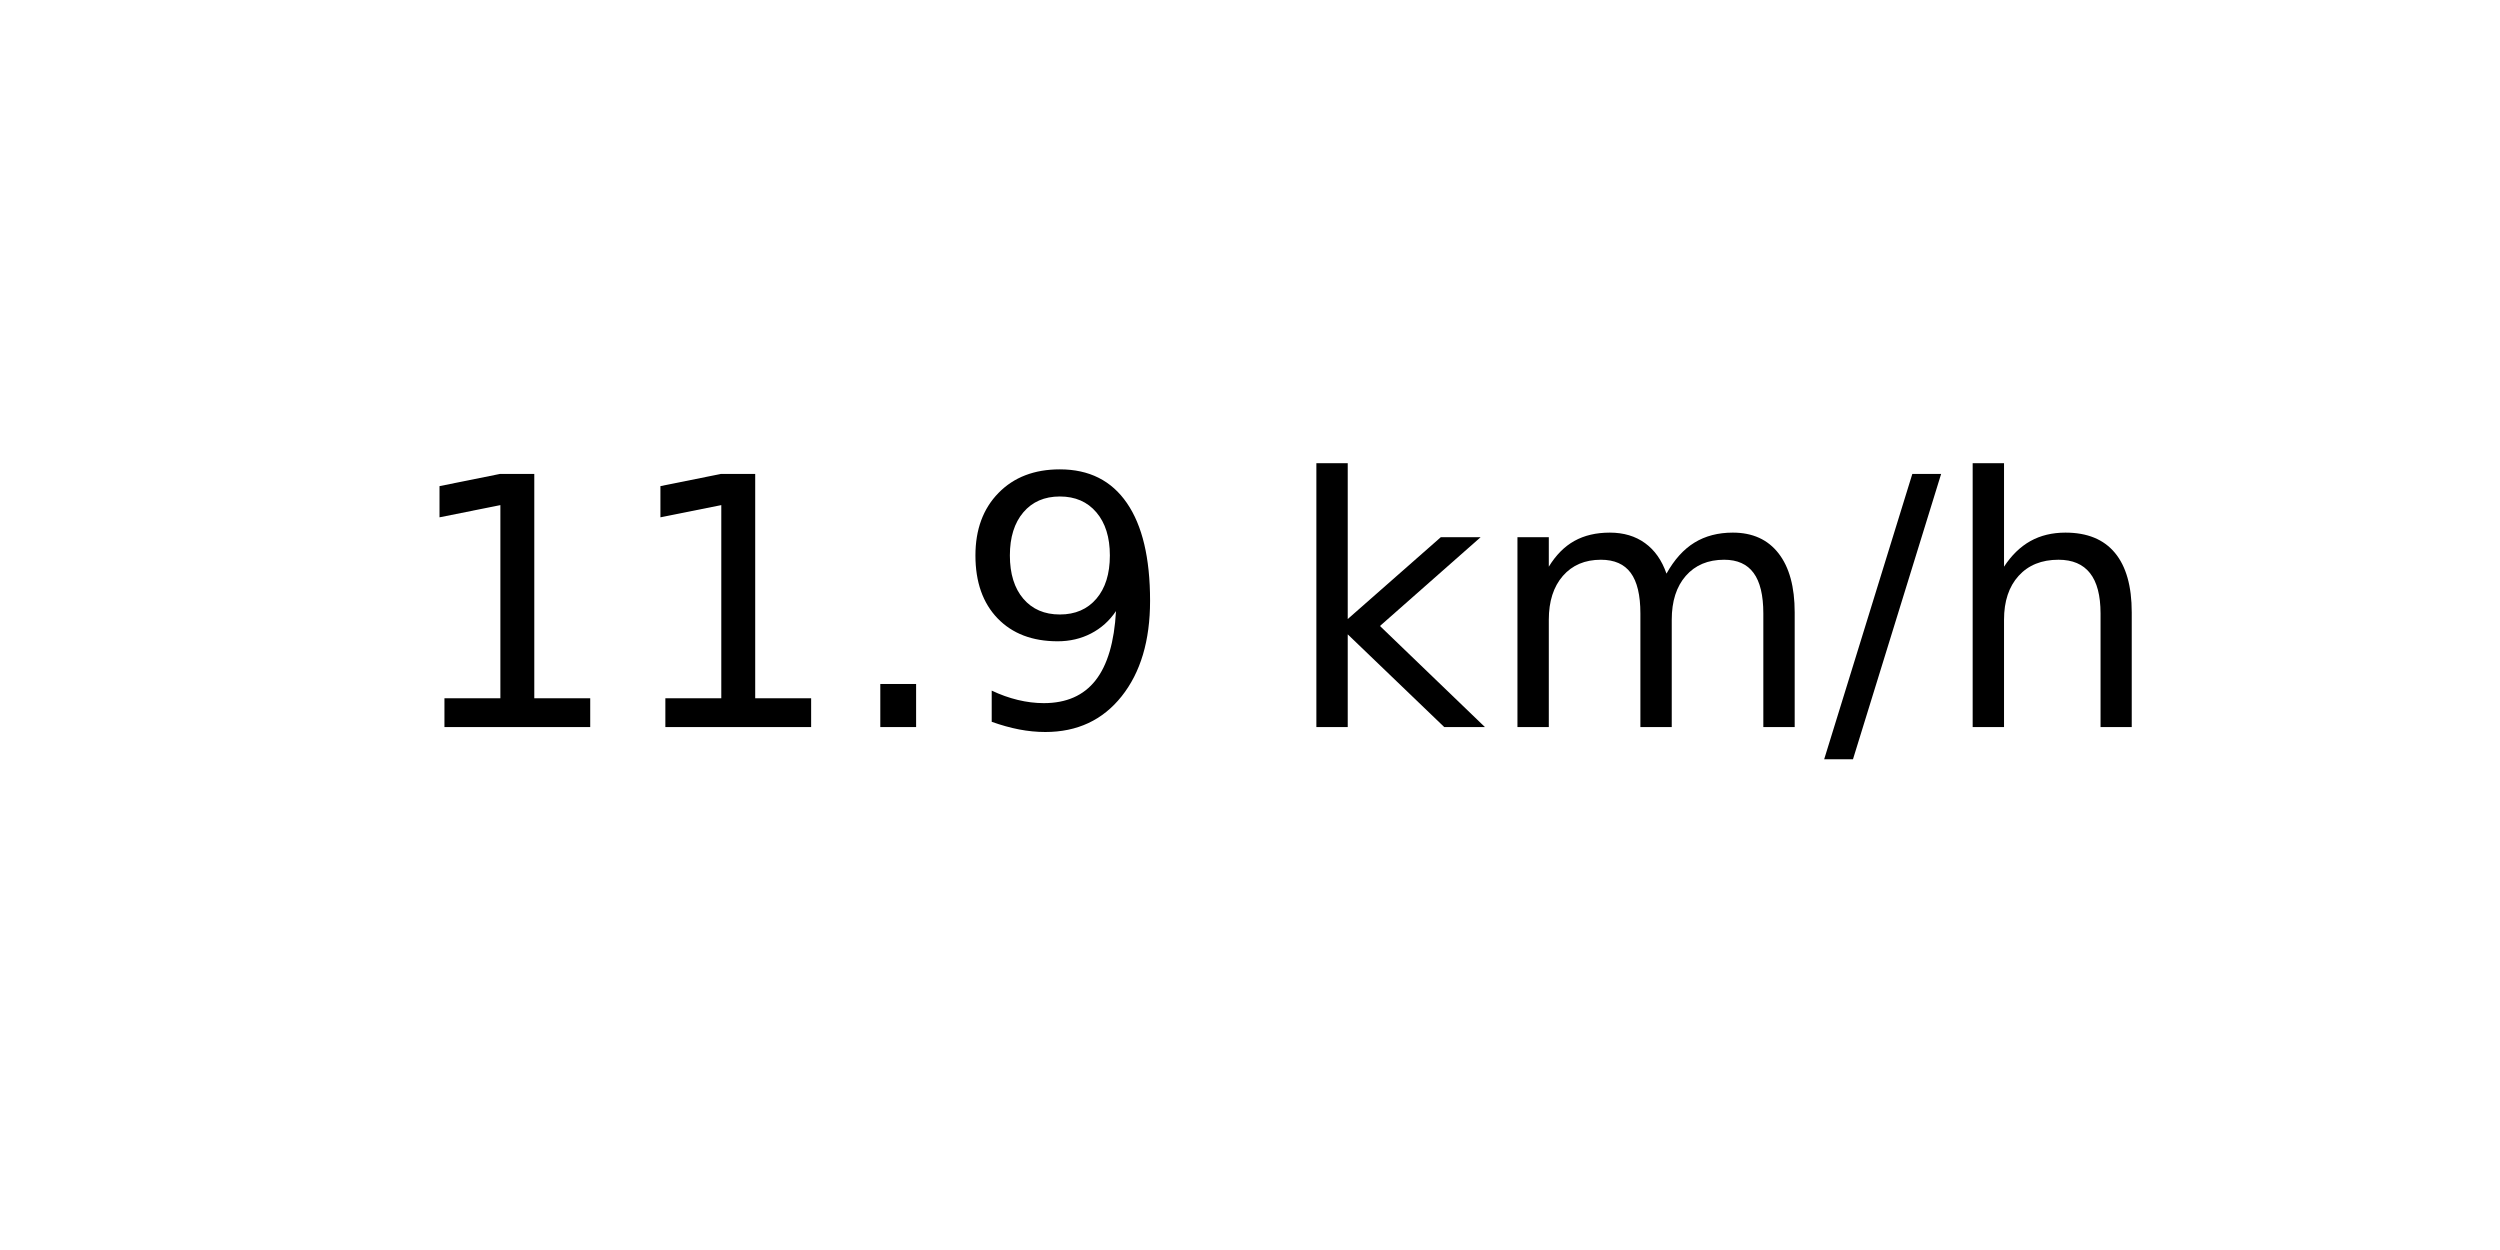
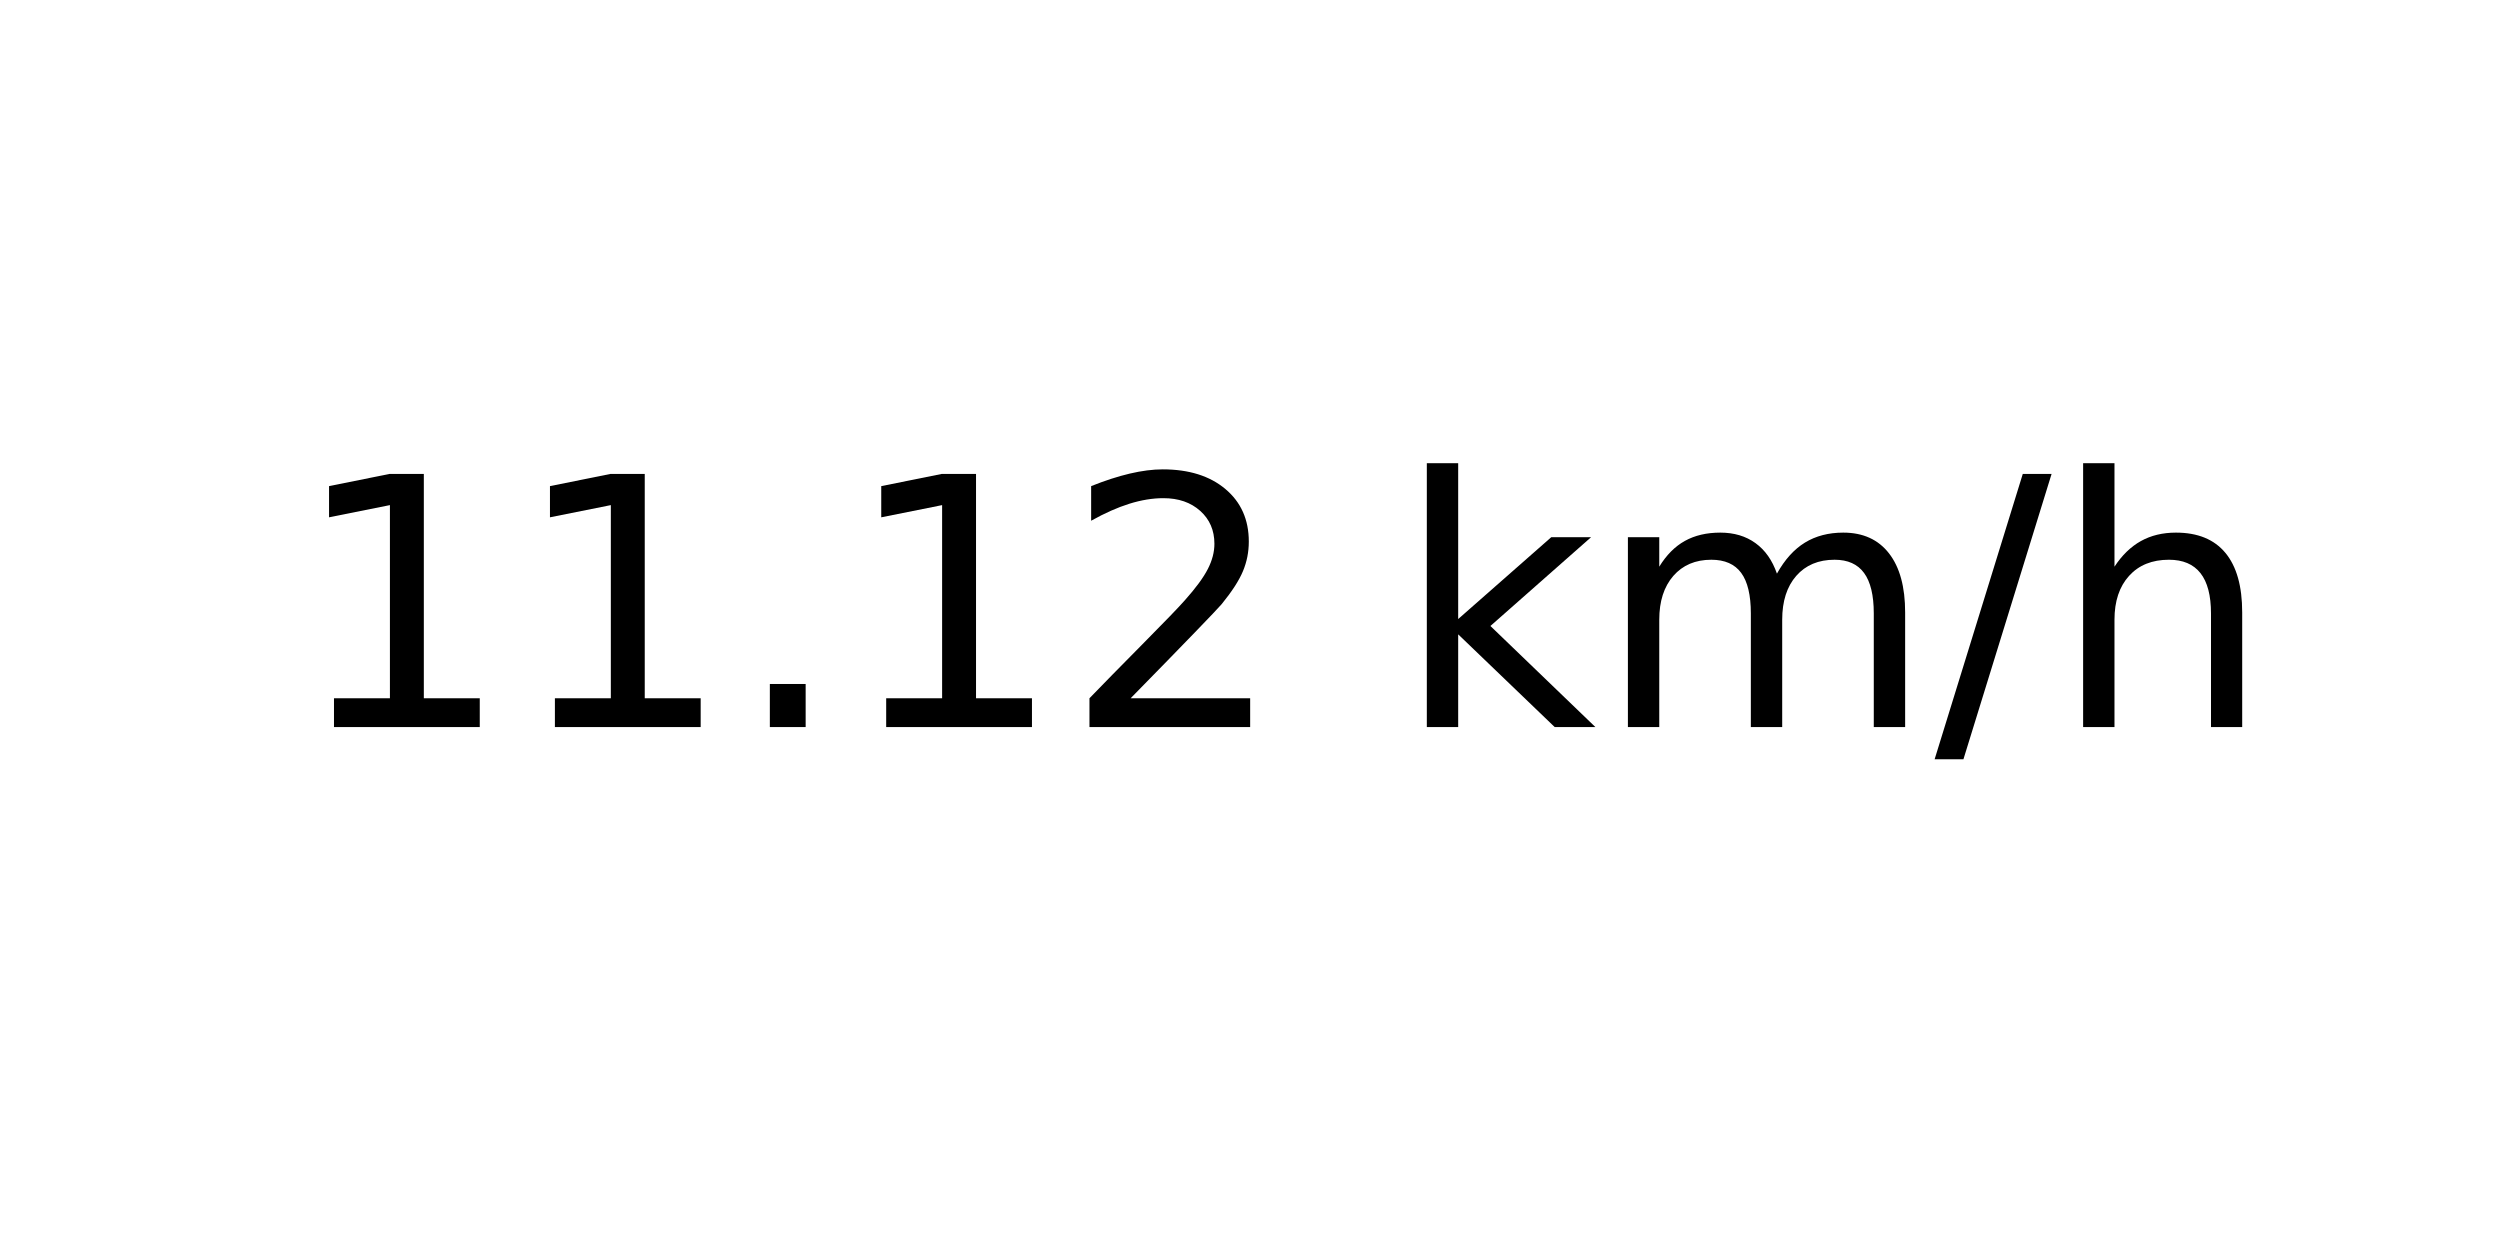
<svg xmlns="http://www.w3.org/2000/svg" xmlns:xlink="http://www.w3.org/1999/xlink" width="72pt" height="36pt" viewBox="0 0 72 36" version="1.1">
  <defs>
    <style type="text/css">*{stroke-linejoin: round; stroke-linecap: butt}</style>
  </defs>
  <g id="figure_1">
    <g id="axes_1">
      <g id="text_1">
-         <g transform="translate(11.55937 20.93937) scale(0.1 -0.1)">
+         <g transform="translate(8.378125 20.93937) scale(0.1 -0.1)">
          <defs>
            <path id="DejaVuSans-31" d="M 794 531  L 1825 531  L 1825 4091  L 703 3866  L 703 4441  L 1819 4666  L 2450 4666  L 2450 531  L 3481 531  L 3481 0  L 794 0  L 794 531  z " transform="scale(0.015625)" />
            <path id="DejaVuSans-2e" d="M 684 794  L 1344 794  L 1344 0  L 684 0  L 684 794  z " transform="scale(0.015625)" />
-             <path id="DejaVuSans-39" d="M 703 97  L 703 672  Q 941 559 1184 500  Q 1428 441 1663 441  Q 2288 441 2617 861  Q 2947 1281 2994 2138  Q 2813 1869 2534 1725  Q 2256 1581 1919 1581  Q 1219 1581 811 2004  Q 403 2428 403 3163  Q 403 3881 828 4315  Q 1253 4750 1959 4750  Q 2769 4750 3195 4129  Q 3622 3509 3622 2328  Q 3622 1225 3098 567  Q 2575 -91 1691 -91  Q 1453 -91 1209 -44  Q 966 3 703 97  z M 1959 2075  Q 2384 2075 2632 2365  Q 2881 2656 2881 3163  Q 2881 3666 2632 3958  Q 2384 4250 1959 4250  Q 1534 4250 1286 3958  Q 1038 3666 1038 3163  Q 1038 2656 1286 2365  Q 1534 2075 1959 2075  z " transform="scale(0.015625)" />
+             <path id="DejaVuSans-32" d="M 1228 531  L 3431 531  L 3431 0  L 469 0  L 469 531  Q 828 903 1448 1529  Q 2069 2156 2228 2338  Q 2531 2678 2651 2914  Q 2772 3150 2772 3378  Q 2772 3750 2511 3984  Q 2250 4219 1831 4219  Q 1534 4219 1204 4116  Q 875 4013 500 3803  L 500 4441  Q 881 4594 1212 4672  Q 1544 4750 1819 4750  Q 2544 4750 2975 4387  Q 3406 4025 3406 3419  Q 3406 3131 3298 2873  Q 3191 2616 2906 2266  Q 2828 2175 2409 1742  Q 1991 1309 1228 531  z " transform="scale(0.015625)" />
            <path id="DejaVuSans-20" transform="scale(0.015625)" />
            <path id="DejaVuSans-6b" d="M 581 4863  L 1159 4863  L 1159 1991  L 2875 3500  L 3609 3500  L 1753 1863  L 3688 0  L 2938 0  L 1159 1709  L 1159 0  L 581 0  L 581 4863  z " transform="scale(0.015625)" />
            <path id="DejaVuSans-6d" d="M 3328 2828  Q 3544 3216 3844 3400  Q 4144 3584 4550 3584  Q 5097 3584 5394 3201  Q 5691 2819 5691 2113  L 5691 0  L 5113 0  L 5113 2094  Q 5113 2597 4934 2840  Q 4756 3084 4391 3084  Q 3944 3084 3684 2787  Q 3425 2491 3425 1978  L 3425 0  L 2847 0  L 2847 2094  Q 2847 2600 2669 2842  Q 2491 3084 2119 3084  Q 1678 3084 1418 2786  Q 1159 2488 1159 1978  L 1159 0  L 581 0  L 581 3500  L 1159 3500  L 1159 2956  Q 1356 3278 1631 3431  Q 1906 3584 2284 3584  Q 2666 3584 2933 3390  Q 3200 3197 3328 2828  z " transform="scale(0.015625)" />
            <path id="DejaVuSans-2f" d="M 1625 4666  L 2156 4666  L 531 -594  L 0 -594  L 1625 4666  z " transform="scale(0.015625)" />
            <path id="DejaVuSans-68" d="M 3513 2113  L 3513 0  L 2938 0  L 2938 2094  Q 2938 2591 2744 2837  Q 2550 3084 2163 3084  Q 1697 3084 1428 2787  Q 1159 2491 1159 1978  L 1159 0  L 581 0  L 581 4863  L 1159 4863  L 1159 2956  Q 1366 3272 1645 3428  Q 1925 3584 2291 3584  Q 2894 3584 3203 3211  Q 3513 2838 3513 2113  z " transform="scale(0.015625)" />
          </defs>
          <use xlink:href="#DejaVuSans-31" />
          <use xlink:href="#DejaVuSans-31" x="63.623" />
          <use xlink:href="#DejaVuSans-2e" x="127.246" />
-           <use xlink:href="#DejaVuSans-39" x="159.033" />
-           <use xlink:href="#DejaVuSans-20" x="222.656" />
-           <use xlink:href="#DejaVuSans-6b" x="254.443" />
-           <use xlink:href="#DejaVuSans-6d" x="312.354" />
-           <use xlink:href="#DejaVuSans-2f" x="409.766" />
-           <use xlink:href="#DejaVuSans-68" x="443.457" />
+           <use xlink:href="#DejaVuSans-31" x="159.033" />
+           <use xlink:href="#DejaVuSans-32" x="222.656" />
+           <use xlink:href="#DejaVuSans-20" x="286.279" />
+           <use xlink:href="#DejaVuSans-6b" x="318.066" />
+           <use xlink:href="#DejaVuSans-6d" x="375.977" />
+           <use xlink:href="#DejaVuSans-2f" x="473.389" />
+           <use xlink:href="#DejaVuSans-68" x="507.08" />
        </g>
      </g>
    </g>
  </g>
</svg>
